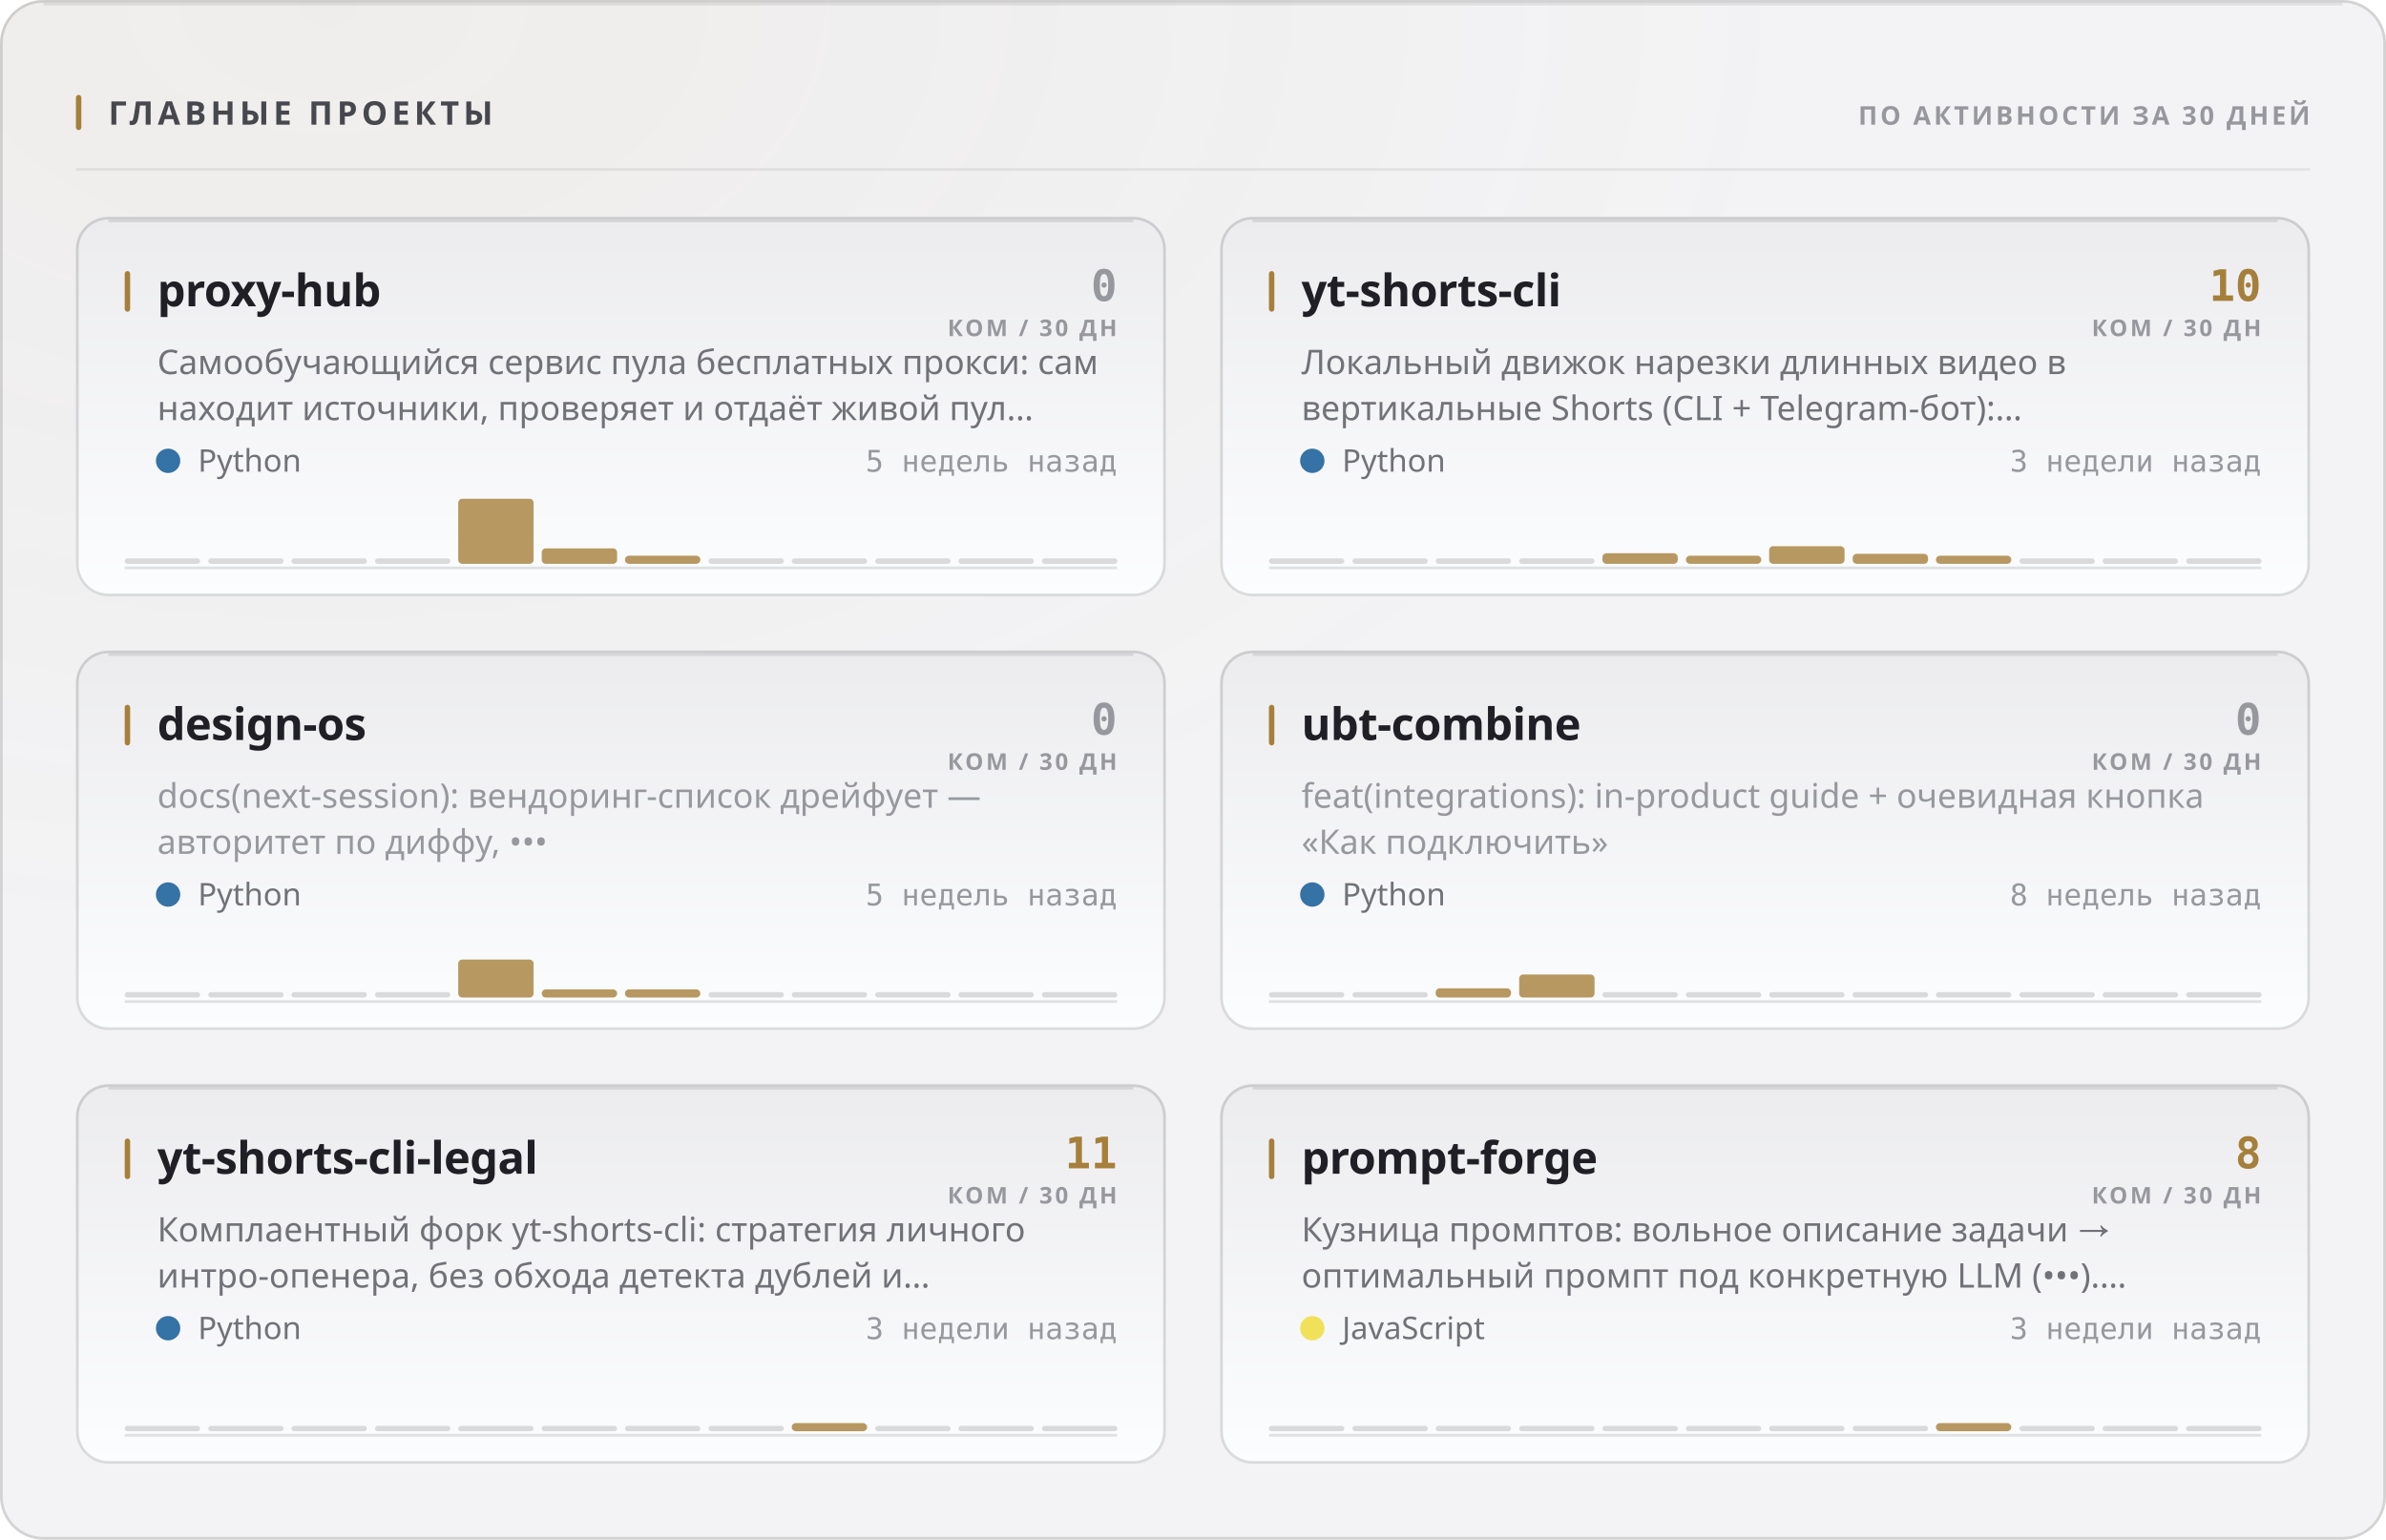
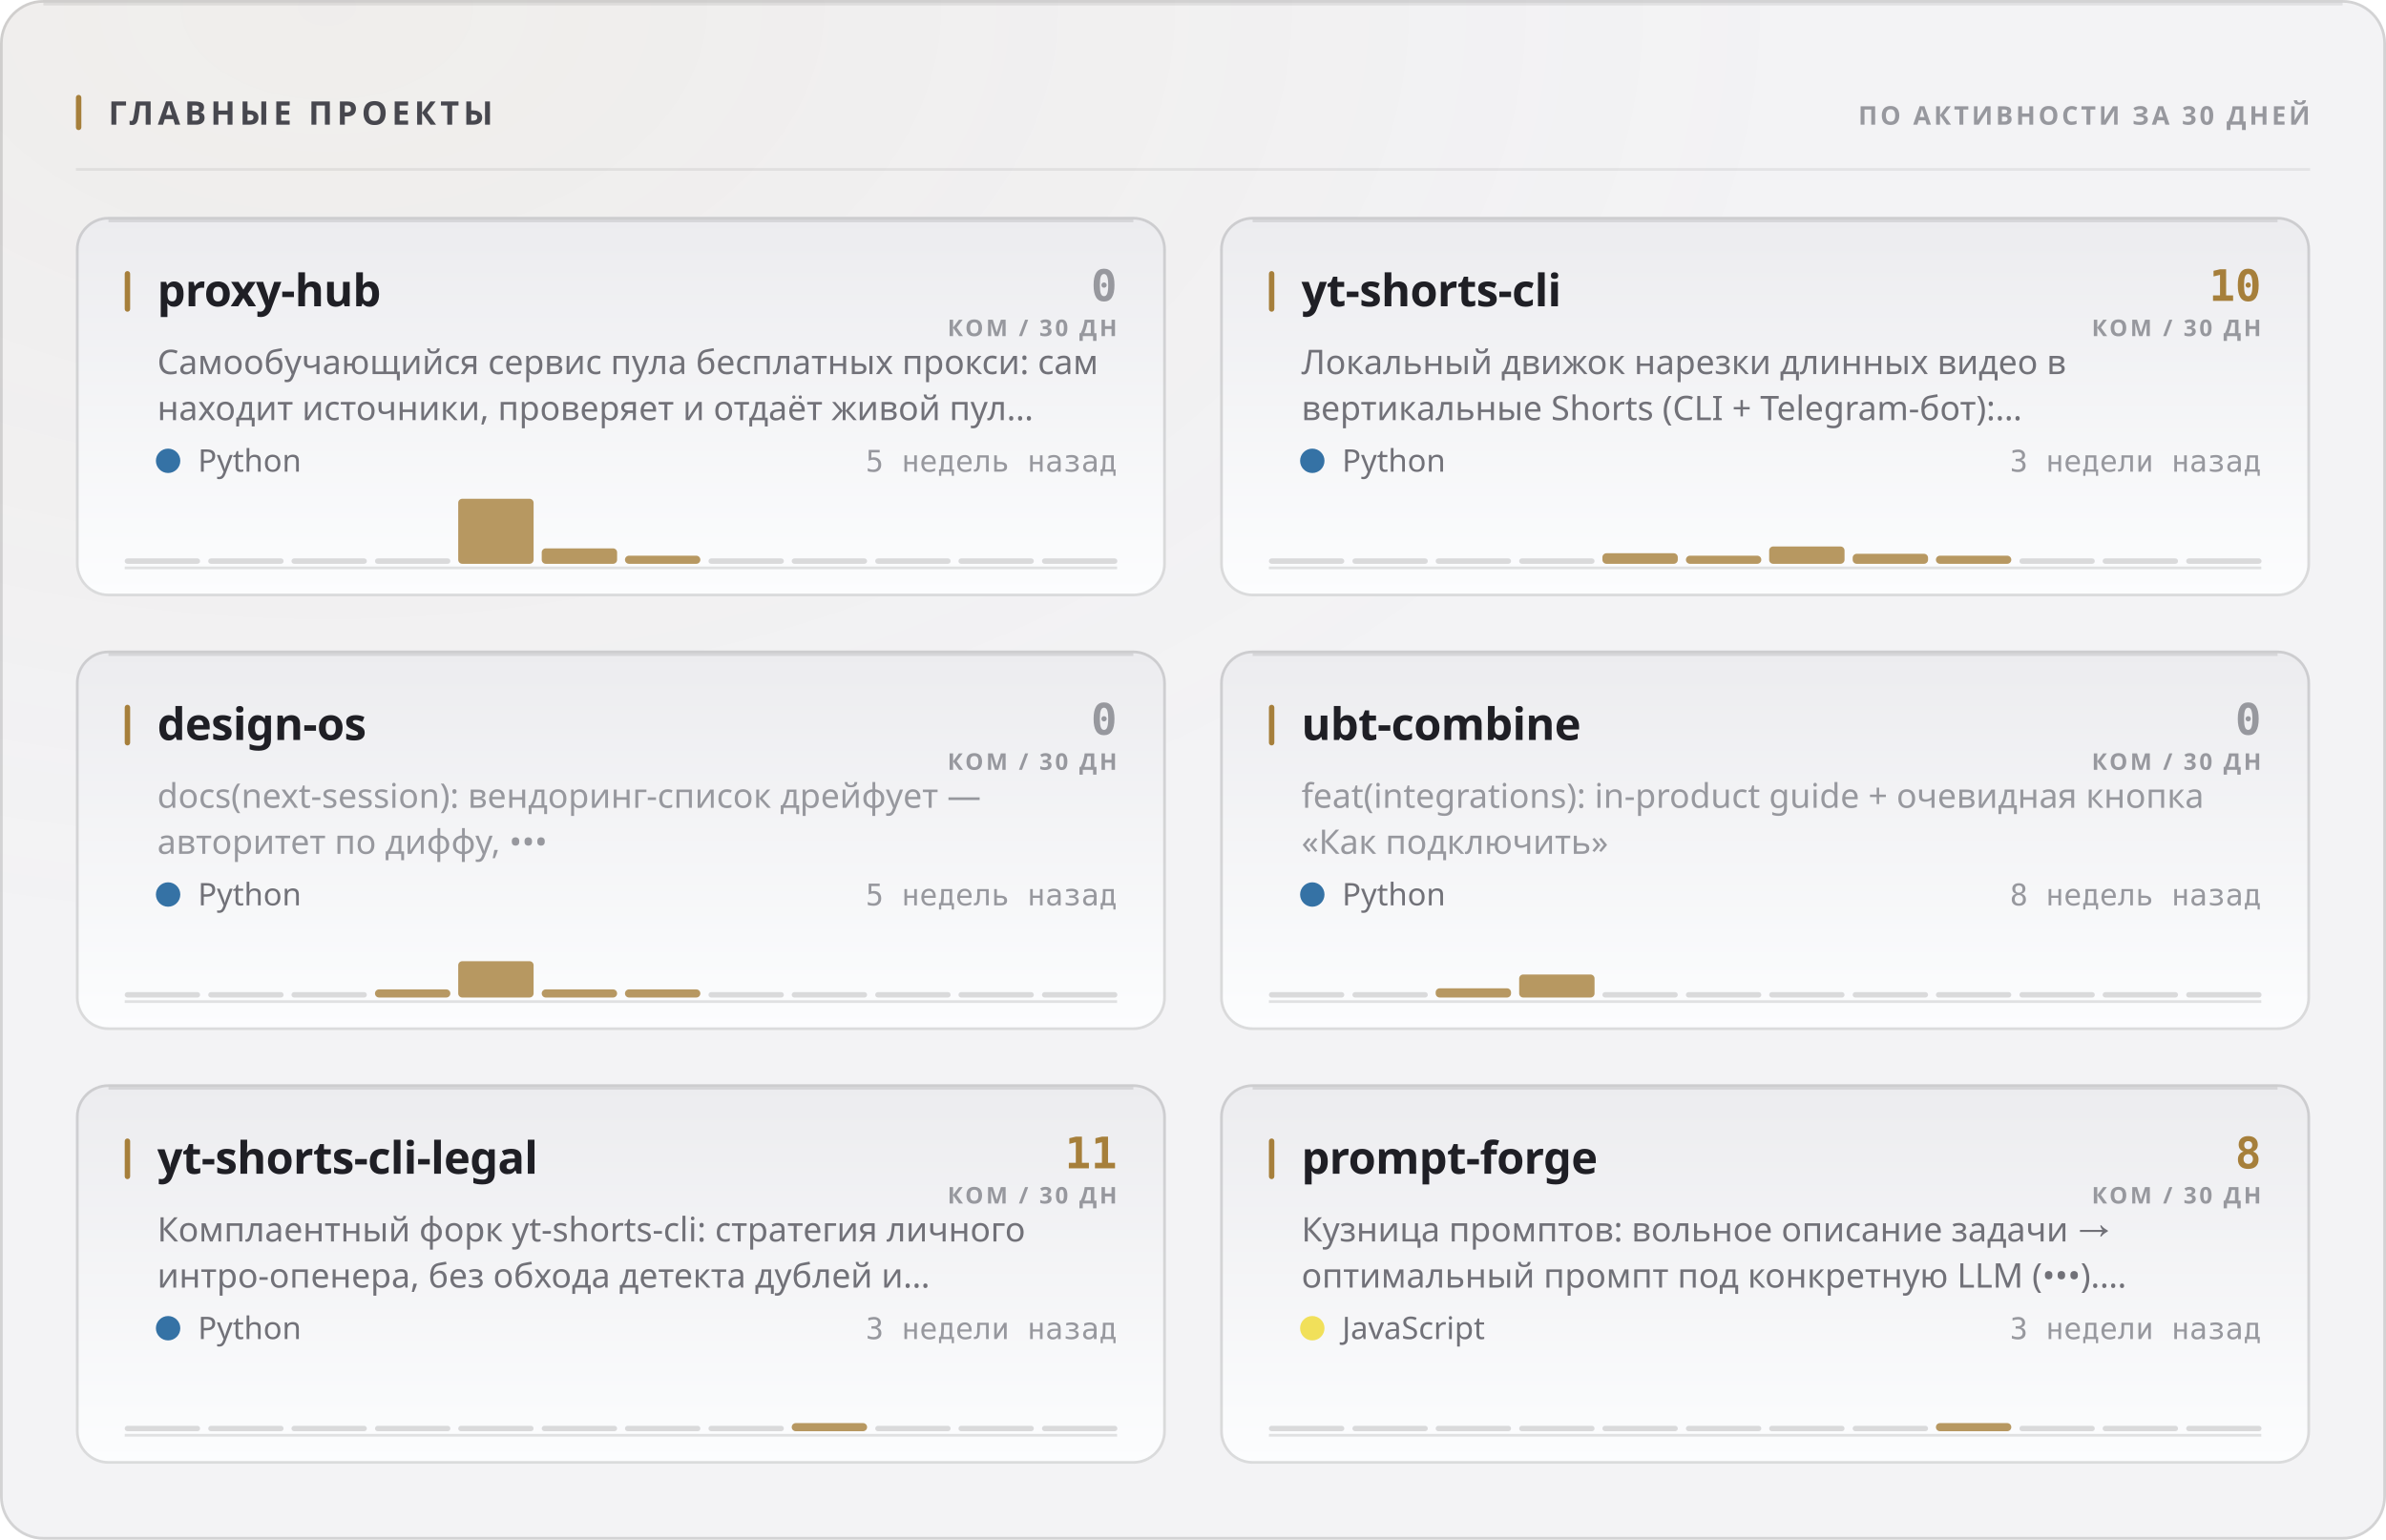
<svg xmlns="http://www.w3.org/2000/svg" width="880" height="568" viewBox="0 0 880 568" role="img">
  <style>
  text { font-family: -apple-system, BlinkMacSystemFont, 'Segoe UI', 'Noto Sans', Helvetica, Arial, sans-serif; }
  .mono { font-family: ui-monospace, 'SF Mono', 'Cascadia Mono', 'DejaVu Sans Mono', Menlo, Consolas, monospace; font-variant-numeric: tabular-nums; }
  .caps { letter-spacing: .1em; text-transform: uppercase; }

  @keyframes sheen  { from { transform: translateX(-120%); } to { transform: translateX(260%); } }
  @keyframes rise   { from { opacity: 0; transform: translateY(6px); } to { opacity: 1; transform: none; } }
  @keyframes slide  { from { opacity: 0; transform: translateX(-8px); } to { opacity: 1; transform: none; } }
  @keyframes grow   { from { transform: scaleY(0); } to { transform: scaleY(1); } }
  @keyframes widen  { from { transform: scaleX(0); } to { transform: scaleX(1); } }
  @keyframes draw   { from { stroke-dashoffset: 200; } to { stroke-dashoffset: 0; } }

  .sheen { animation: sheen 5.5s cubic-bezier(.45,0,.2,1) infinite; }
  .rise  { animation: rise .5s cubic-bezier(.16,1,.3,1) both; }
  .slide { animation: slide .42s cubic-bezier(.16,1,.3,1) both; }
  .bar   { transform-box: fill-box; transform-origin: 50% 100%;
           animation: grow .62s cubic-bezier(.16,1,.3,1) both; }
  .fill  { transform-box: fill-box; transform-origin: 0% 50%;
           animation: widen .8s cubic-bezier(.16,1,.3,1) both; }
  /* The hidden start state lives in the keyframes, never in the static rule.
     A renderer that ignores CSS animations then falls back to the FINISHED
     state — a drawn line, visible text — instead of an empty panel. */
  .spark { stroke-dasharray: 200;
           animation: draw 1.1s cubic-bezier(.16,1,.3,1) both; }

  @media (prefers-reduced-motion: reduce) {
    .sheen { animation: none; opacity: 0; }
    .rise, .slide, .bar, .fill, .spark { animation: none; opacity: 1; transform: none;
                                         stroke-dashoffset: 0; }
  }</style>
  <defs>
    <filter id="grain1" x="0" y="0" width="100%" height="100%">
      <feTurbulence type="fractalNoise" baseFrequency="0.82" numOctaves="3" stitchTiles="stitch" />
      <feColorMatrix type="saturate" values="0" />
    </filter>
    <radialGradient id="wash2" cx="14%" cy="0%" r="62%">
      <stop offset="0%" stop-color="#a67f3b" stop-opacity="0.05" />
      <stop offset="100%" stop-color="#a67f3b" stop-opacity="0" />
    </radialGradient>
    <linearGradient id="cardfill3" x1="0" y1="0" x2="0" y2="1">
      <stop offset="0%" stop-color="#ececef" />
      <stop offset="100%" stop-color="#fcfdfe" />
    </linearGradient>
    <linearGradient id="cardfill4" x1="0" y1="0" x2="0" y2="1">
      <stop offset="0%" stop-color="#ececef" />
      <stop offset="100%" stop-color="#fcfdfe" />
    </linearGradient>
    <linearGradient id="cardfill5" x1="0" y1="0" x2="0" y2="1">
      <stop offset="0%" stop-color="#ececef" />
      <stop offset="100%" stop-color="#fcfdfe" />
    </linearGradient>
    <linearGradient id="cardfill6" x1="0" y1="0" x2="0" y2="1">
      <stop offset="0%" stop-color="#ececef" />
      <stop offset="100%" stop-color="#fcfdfe" />
    </linearGradient>
    <linearGradient id="cardfill7" x1="0" y1="0" x2="0" y2="1">
      <stop offset="0%" stop-color="#ececef" />
      <stop offset="100%" stop-color="#fcfdfe" />
    </linearGradient>
    <linearGradient id="cardfill8" x1="0" y1="0" x2="0" y2="1">
      <stop offset="0%" stop-color="#ececef" />
      <stop offset="100%" stop-color="#fcfdfe" />
    </linearGradient>
  </defs>
  <rect width="880" height="568" rx="16" fill="#f3f3f5" />
  <rect width="880" height="568" rx="16" fill="url(#wash2)" />
  <rect width="880" height="568" rx="16" filter="url(#grain1)" opacity="0.035" style="mix-blend-mode:overlay" />
  <rect x=".5" y=".5" width="879" height="567" rx="15.5" fill="none" stroke="rgba(10,10,12,0.14)" />
  <path d="M16 1.5 H864" stroke="rgba(10,10,12,0.08)" stroke-width="1" fill="none" />
  <rect x="28" y="35" width="2" height="13" rx="1" fill="#a67f3b" />
  <text x="40" y="46" font-size="12" font-weight="700" fill="#47474e" letter-spacing="0.13em">ГЛАВНЫЕ ПРОЕКТЫ</text>
  <text x="852" y="46" font-size="9.5" font-weight="600" fill="#97989e" text-anchor="end" letter-spacing="0.11em">ПО АКТИВНОСТИ ЗА 30 ДНЕЙ</text>
  <path d="M28 62.5 H852" stroke="rgba(10,10,12,0.07)" stroke-width="1" />
  <g class="rise" opacity="1" style="">
    <rect x="28" y="80" width="402" height="140" rx="12" fill="url(#cardfill3)" />
    <rect x="28.5" y="80.5" width="401" height="139" rx="11.5" fill="none" stroke="rgba(10,10,12,0.14)" />
    <path d="M40 81.5 H418" stroke="rgba(10,10,12,0.1)" stroke-width="1" fill="none" />
    <rect x="46" y="100" width="2" height="15" rx="1" fill="#a67f3b" />
    <text x="58" y="113" font-size="16.5" font-weight="700" fill="#1f1f25" letter-spacing="-0.01em">proxy-hub</text>
    <text x="412" y="111" font-size="16" font-weight="700" fill="#97989e" text-anchor="end" class="mono">0</text>
    <text x="412" y="124" font-size="8.5" font-weight="600" fill="#97989e" text-anchor="end" letter-spacing="0.11em">КОМ / 30 ДН</text>
    <text x="58" y="138" font-size="12.5" font-weight="400" fill="#717178">Самообучающийся сервис пула бесплатных прокси: сам</text>
    <text x="58" y="155" font-size="12.5" font-weight="400" fill="#717178">находит источники, проверяет и отдаёт живой пул…</text>
    <circle cx="62" cy="170" r="4.5" fill="#3572A5" />
    <text x="73" y="174" font-size="11.5" font-weight="400" fill="#717178">Python</text>
    <text x="412" y="174" font-size="11" font-weight="400" fill="#97989e" text-anchor="end" class="mono">5 недель назад</text>
    <path d="M46 209.5 H412" stroke="rgba(10,10,12,0.112)" stroke-width="1" />
    <g class="bar" style="animation-delay:0.18s">
      <rect x="46.0" y="206.0" width="27.8" height="2" rx="1" fill="rgba(10,10,12,0.14)" />
      <rect x="76.8" y="206.0" width="27.8" height="2" rx="1" fill="rgba(10,10,12,0.14)" />
      <rect x="107.5" y="206.0" width="27.8" height="2" rx="1" fill="rgba(10,10,12,0.14)" />
      <rect x="138.3" y="206.0" width="27.8" height="2" rx="1" fill="rgba(10,10,12,0.14)" />
      <rect x="169.0" y="184.0" width="27.8" height="24.0" rx="1.5" fill="#a67f3b" opacity="0.8" />
      <rect x="199.8" y="202.3" width="27.8" height="5.7" rx="1.5" fill="#a67f3b" opacity="0.8" />
      <rect x="230.5" y="205.0" width="27.8" height="3.0" rx="1.5" fill="#a67f3b" opacity="0.8" />
      <rect x="261.3" y="206.0" width="27.8" height="2" rx="1" fill="rgba(10,10,12,0.14)" />
      <rect x="292.0" y="206.0" width="27.8" height="2" rx="1" fill="rgba(10,10,12,0.14)" />
      <rect x="322.8" y="206.0" width="27.8" height="2" rx="1" fill="rgba(10,10,12,0.14)" />
      <rect x="353.5" y="206.0" width="27.8" height="2" rx="1" fill="rgba(10,10,12,0.14)" />
      <rect x="384.3" y="206.0" width="27.8" height="2" rx="1" fill="rgba(10,10,12,0.14)" />
    </g>
  </g>
  <g class="rise" opacity="1" style=" animation-delay:0.055s;">
    <rect x="450" y="80" width="402" height="140" rx="12" fill="url(#cardfill4)" />
    <rect x="450.5" y="80.5" width="401" height="139" rx="11.5" fill="none" stroke="rgba(10,10,12,0.14)" />
    <path d="M462 81.5 H840" stroke="rgba(10,10,12,0.1)" stroke-width="1" fill="none" />
    <rect x="468" y="100" width="2" height="15" rx="1" fill="#a67f3b" />
    <text x="480" y="113" font-size="16.5" font-weight="700" fill="#1f1f25" letter-spacing="-0.01em">yt-shorts-cli</text>
    <text x="834" y="111" font-size="16" font-weight="700" fill="#a67f3b" text-anchor="end" class="mono">10</text>
    <text x="834" y="124" font-size="8.5" font-weight="600" fill="#97989e" text-anchor="end" letter-spacing="0.11em">КОМ / 30 ДН</text>
    <text x="480" y="138" font-size="12.5" font-weight="400" fill="#717178">Локальный движок нарезки длинных видео в</text>
    <text x="480" y="155" font-size="12.5" font-weight="400" fill="#717178">вертикальные Shorts (CLI + Telegram-бот):…</text>
    <circle cx="484" cy="170" r="4.5" fill="#3572A5" />
    <text x="495" y="174" font-size="11.5" font-weight="400" fill="#717178">Python</text>
    <text x="834" y="174" font-size="11" font-weight="400" fill="#97989e" text-anchor="end" class="mono">3 недели назад</text>
    <path d="M468 209.5 H834" stroke="rgba(10,10,12,0.112)" stroke-width="1" />
    <g class="bar" style="animation-delay:0.24s">
      <rect x="468.0" y="206.0" width="27.8" height="2" rx="1" fill="rgba(10,10,12,0.14)" />
      <rect x="498.8" y="206.0" width="27.8" height="2" rx="1" fill="rgba(10,10,12,0.14)" />
      <rect x="529.5" y="206.0" width="27.8" height="2" rx="1" fill="rgba(10,10,12,0.14)" />
      <rect x="560.3" y="206.0" width="27.8" height="2" rx="1" fill="rgba(10,10,12,0.14)" />
      <rect x="591.0" y="204.1" width="27.8" height="3.9" rx="1.5" fill="#a67f3b" opacity="0.8" />
      <rect x="621.8" y="205.0" width="27.8" height="3.0" rx="1.5" fill="#a67f3b" opacity="0.8" />
-       <rect x="652.5" y="201.5" width="27.8" height="6.5" rx="1.5" fill="#a67f3b" opacity="0.8" />
+       <rect x="652.5" y="201.6" width="27.8" height="6.4" rx="1.5" fill="#a67f3b" opacity="0.8" />
      <rect x="683.3" y="204.3" width="27.8" height="3.7" rx="1.5" fill="#a67f3b" opacity="0.8" />
      <rect x="714.0" y="205.0" width="27.8" height="3.0" rx="1.5" fill="#a67f3b" opacity="0.8" />
      <rect x="744.8" y="206.0" width="27.8" height="2" rx="1" fill="rgba(10,10,12,0.14)" />
      <rect x="775.5" y="206.0" width="27.8" height="2" rx="1" fill="rgba(10,10,12,0.14)" />
      <rect x="806.3" y="206.0" width="27.8" height="2" rx="1" fill="rgba(10,10,12,0.14)" />
    </g>
  </g>
  <g class="rise" opacity="1" style=" animation-delay:0.110s;">
    <rect x="28" y="240" width="402" height="140" rx="12" fill="url(#cardfill5)" />
    <rect x="28.5" y="240.5" width="401" height="139" rx="11.5" fill="none" stroke="rgba(10,10,12,0.14)" />
    <path d="M40 241.5 H418" stroke="rgba(10,10,12,0.1)" stroke-width="1" fill="none" />
    <rect x="46" y="260" width="2" height="15" rx="1" fill="#a67f3b" />
    <text x="58" y="273" font-size="16.5" font-weight="700" fill="#1f1f25" letter-spacing="-0.01em">design-os</text>
    <text x="412" y="271" font-size="16" font-weight="700" fill="#97989e" text-anchor="end" class="mono">0</text>
    <text x="412" y="284" font-size="8.5" font-weight="600" fill="#97989e" text-anchor="end" letter-spacing="0.11em">КОМ / 30 ДН</text>
    <text x="58" y="298" font-size="12.5" font-weight="400" fill="#97989e">docs(next-session): вендоринг-список дрейфует —</text>
    <text x="58" y="315" font-size="12.5" font-weight="400" fill="#97989e">авторитет по диффу, •••</text>
    <circle cx="62" cy="330" r="4.5" fill="#3572A5" />
    <text x="73" y="334" font-size="11.5" font-weight="400" fill="#717178">Python</text>
    <text x="412" y="334" font-size="11" font-weight="400" fill="#97989e" text-anchor="end" class="mono">5 недель назад</text>
    <path d="M46 369.5 H412" stroke="rgba(10,10,12,0.112)" stroke-width="1" />
    <g class="bar" style="animation-delay:0.3s">
      <rect x="46.0" y="366.0" width="27.8" height="2" rx="1" fill="rgba(10,10,12,0.14)" />
      <rect x="76.8" y="366.0" width="27.8" height="2" rx="1" fill="rgba(10,10,12,0.14)" />
      <rect x="107.5" y="366.0" width="27.8" height="2" rx="1" fill="rgba(10,10,12,0.14)" />
-       <rect x="138.3" y="366.0" width="27.8" height="2" rx="1" fill="rgba(10,10,12,0.14)" />
-       <rect x="169.0" y="354.0" width="27.8" height="14.0" rx="1.5" fill="#a67f3b" opacity="0.8" />
+       <rect x="138.3" y="365.0" width="27.8" height="3.0" rx="1.5" fill="#a67f3b" opacity="0.8" />
+       <rect x="169.0" y="354.6" width="27.8" height="13.4" rx="1.5" fill="#a67f3b" opacity="0.8" />
      <rect x="199.8" y="365.0" width="27.8" height="3.0" rx="1.5" fill="#a67f3b" opacity="0.8" />
      <rect x="230.5" y="365.0" width="27.8" height="3.0" rx="1.5" fill="#a67f3b" opacity="0.8" />
      <rect x="261.3" y="366.0" width="27.8" height="2" rx="1" fill="rgba(10,10,12,0.14)" />
      <rect x="292.0" y="366.0" width="27.8" height="2" rx="1" fill="rgba(10,10,12,0.14)" />
      <rect x="322.8" y="366.0" width="27.8" height="2" rx="1" fill="rgba(10,10,12,0.14)" />
      <rect x="353.5" y="366.0" width="27.8" height="2" rx="1" fill="rgba(10,10,12,0.14)" />
      <rect x="384.3" y="366.0" width="27.8" height="2" rx="1" fill="rgba(10,10,12,0.14)" />
    </g>
  </g>
  <g class="rise" opacity="1" style=" animation-delay:0.165s;">
    <rect x="450" y="240" width="402" height="140" rx="12" fill="url(#cardfill6)" />
    <rect x="450.5" y="240.5" width="401" height="139" rx="11.5" fill="none" stroke="rgba(10,10,12,0.14)" />
    <path d="M462 241.5 H840" stroke="rgba(10,10,12,0.1)" stroke-width="1" fill="none" />
    <rect x="468" y="260" width="2" height="15" rx="1" fill="#a67f3b" />
    <text x="480" y="273" font-size="16.5" font-weight="700" fill="#1f1f25" letter-spacing="-0.01em">ubt-combine</text>
    <text x="834" y="271" font-size="16" font-weight="700" fill="#97989e" text-anchor="end" class="mono">0</text>
    <text x="834" y="284" font-size="8.5" font-weight="600" fill="#97989e" text-anchor="end" letter-spacing="0.11em">КОМ / 30 ДН</text>
    <text x="480" y="298" font-size="12.5" font-weight="400" fill="#97989e">feat(integrations): in-product guide + очевидная кнопка</text>
    <text x="480" y="315" font-size="12.5" font-weight="400" fill="#97989e">«Как подключить»</text>
    <circle cx="484" cy="330" r="4.5" fill="#3572A5" />
    <text x="495" y="334" font-size="11.5" font-weight="400" fill="#717178">Python</text>
    <text x="834" y="334" font-size="11" font-weight="400" fill="#97989e" text-anchor="end" class="mono">8 недель назад</text>
    <path d="M468 369.5 H834" stroke="rgba(10,10,12,0.112)" stroke-width="1" />
    <g class="bar" style="animation-delay:0.36s">
      <rect x="468.0" y="366.0" width="27.8" height="2" rx="1" fill="rgba(10,10,12,0.14)" />
      <rect x="498.8" y="366.0" width="27.8" height="2" rx="1" fill="rgba(10,10,12,0.14)" />
      <rect x="529.5" y="364.6" width="27.8" height="3.4" rx="1.5" fill="#a67f3b" opacity="0.8" />
      <rect x="560.3" y="359.5" width="27.8" height="8.5" rx="1.5" fill="#a67f3b" opacity="0.8" />
      <rect x="591.0" y="366.0" width="27.8" height="2" rx="1" fill="rgba(10,10,12,0.14)" />
      <rect x="621.8" y="366.0" width="27.8" height="2" rx="1" fill="rgba(10,10,12,0.14)" />
      <rect x="652.5" y="366.0" width="27.8" height="2" rx="1" fill="rgba(10,10,12,0.14)" />
      <rect x="683.3" y="366.0" width="27.8" height="2" rx="1" fill="rgba(10,10,12,0.14)" />
      <rect x="714.0" y="366.0" width="27.8" height="2" rx="1" fill="rgba(10,10,12,0.14)" />
      <rect x="744.8" y="366.0" width="27.8" height="2" rx="1" fill="rgba(10,10,12,0.14)" />
      <rect x="775.5" y="366.0" width="27.8" height="2" rx="1" fill="rgba(10,10,12,0.14)" />
      <rect x="806.3" y="366.0" width="27.8" height="2" rx="1" fill="rgba(10,10,12,0.14)" />
    </g>
  </g>
  <g class="rise" opacity="1" style=" animation-delay:0.220s;">
    <rect x="28" y="400" width="402" height="140" rx="12" fill="url(#cardfill7)" />
    <rect x="28.5" y="400.5" width="401" height="139" rx="11.5" fill="none" stroke="rgba(10,10,12,0.14)" />
    <path d="M40 401.5 H418" stroke="rgba(10,10,12,0.1)" stroke-width="1" fill="none" />
    <rect x="46" y="420" width="2" height="15" rx="1" fill="#a67f3b" />
    <text x="58" y="433" font-size="16.5" font-weight="700" fill="#1f1f25" letter-spacing="-0.01em">yt-shorts-cli-legal</text>
    <text x="412" y="431" font-size="16" font-weight="700" fill="#a67f3b" text-anchor="end" class="mono">11</text>
    <text x="412" y="444" font-size="8.5" font-weight="600" fill="#97989e" text-anchor="end" letter-spacing="0.11em">КОМ / 30 ДН</text>
    <text x="58" y="458" font-size="12.5" font-weight="400" fill="#717178">Комплаентный форк yt-shorts-cli: стратегия личного</text>
    <text x="58" y="475" font-size="12.5" font-weight="400" fill="#717178">интро-опенера, без обхода детекта дублей и…</text>
    <circle cx="62" cy="490" r="4.5" fill="#3572A5" />
    <text x="73" y="494" font-size="11.5" font-weight="400" fill="#717178">Python</text>
    <text x="412" y="494" font-size="11" font-weight="400" fill="#97989e" text-anchor="end" class="mono">3 недели назад</text>
    <path d="M46 529.5 H412" stroke="rgba(10,10,12,0.112)" stroke-width="1" />
    <g class="bar" style="animation-delay:0.42s">
      <rect x="46.0" y="526.0" width="27.8" height="2" rx="1" fill="rgba(10,10,12,0.14)" />
      <rect x="76.8" y="526.0" width="27.8" height="2" rx="1" fill="rgba(10,10,12,0.14)" />
      <rect x="107.5" y="526.0" width="27.8" height="2" rx="1" fill="rgba(10,10,12,0.14)" />
      <rect x="138.3" y="526.0" width="27.8" height="2" rx="1" fill="rgba(10,10,12,0.14)" />
      <rect x="169.0" y="526.0" width="27.8" height="2" rx="1" fill="rgba(10,10,12,0.14)" />
      <rect x="199.8" y="526.0" width="27.8" height="2" rx="1" fill="rgba(10,10,12,0.14)" />
      <rect x="230.5" y="526.0" width="27.8" height="2" rx="1" fill="rgba(10,10,12,0.14)" />
      <rect x="261.3" y="526.0" width="27.8" height="2" rx="1" fill="rgba(10,10,12,0.14)" />
      <rect x="292.0" y="525.0" width="27.8" height="3.0" rx="1.5" fill="#a67f3b" opacity="0.8" />
      <rect x="322.8" y="526.0" width="27.8" height="2" rx="1" fill="rgba(10,10,12,0.14)" />
      <rect x="353.5" y="526.0" width="27.8" height="2" rx="1" fill="rgba(10,10,12,0.14)" />
      <rect x="384.3" y="526.0" width="27.8" height="2" rx="1" fill="rgba(10,10,12,0.14)" />
    </g>
  </g>
  <g class="rise" opacity="1" style=" animation-delay:0.275s;">
    <rect x="450" y="400" width="402" height="140" rx="12" fill="url(#cardfill8)" />
    <rect x="450.5" y="400.5" width="401" height="139" rx="11.5" fill="none" stroke="rgba(10,10,12,0.14)" />
    <path d="M462 401.5 H840" stroke="rgba(10,10,12,0.1)" stroke-width="1" fill="none" />
    <rect x="468" y="420" width="2" height="15" rx="1" fill="#a67f3b" />
    <text x="480" y="433" font-size="16.5" font-weight="700" fill="#1f1f25" letter-spacing="-0.01em">prompt-forge</text>
    <text x="834" y="431" font-size="16" font-weight="700" fill="#a67f3b" text-anchor="end" class="mono">8</text>
    <text x="834" y="444" font-size="8.5" font-weight="600" fill="#97989e" text-anchor="end" letter-spacing="0.11em">КОМ / 30 ДН</text>
    <text x="480" y="458" font-size="12.5" font-weight="400" fill="#717178">Кузница промптов: вольное описание задачи →</text>
    <text x="480" y="475" font-size="12.5" font-weight="400" fill="#717178">оптимальный промпт под конкретную LLM (•••).…</text>
    <circle cx="484" cy="490" r="4.5" fill="#f1e05a" />
    <text x="495" y="494" font-size="11.5" font-weight="400" fill="#717178">JavaScript</text>
    <text x="834" y="494" font-size="11" font-weight="400" fill="#97989e" text-anchor="end" class="mono">3 недели назад</text>
    <path d="M468 529.5 H834" stroke="rgba(10,10,12,0.112)" stroke-width="1" />
    <g class="bar" style="animation-delay:0.48s">
      <rect x="468.0" y="526.0" width="27.8" height="2" rx="1" fill="rgba(10,10,12,0.14)" />
      <rect x="498.8" y="526.0" width="27.8" height="2" rx="1" fill="rgba(10,10,12,0.14)" />
      <rect x="529.5" y="526.0" width="27.8" height="2" rx="1" fill="rgba(10,10,12,0.14)" />
      <rect x="560.3" y="526.0" width="27.8" height="2" rx="1" fill="rgba(10,10,12,0.14)" />
      <rect x="591.0" y="526.0" width="27.8" height="2" rx="1" fill="rgba(10,10,12,0.14)" />
      <rect x="621.8" y="526.0" width="27.8" height="2" rx="1" fill="rgba(10,10,12,0.14)" />
      <rect x="652.5" y="526.0" width="27.8" height="2" rx="1" fill="rgba(10,10,12,0.14)" />
      <rect x="683.3" y="526.0" width="27.8" height="2" rx="1" fill="rgba(10,10,12,0.14)" />
      <rect x="714.0" y="525.0" width="27.8" height="3.0" rx="1.5" fill="#a67f3b" opacity="0.8" />
      <rect x="744.8" y="526.0" width="27.8" height="2" rx="1" fill="rgba(10,10,12,0.14)" />
      <rect x="775.5" y="526.0" width="27.8" height="2" rx="1" fill="rgba(10,10,12,0.14)" />
      <rect x="806.3" y="526.0" width="27.8" height="2" rx="1" fill="rgba(10,10,12,0.14)" />
    </g>
  </g>
</svg>
